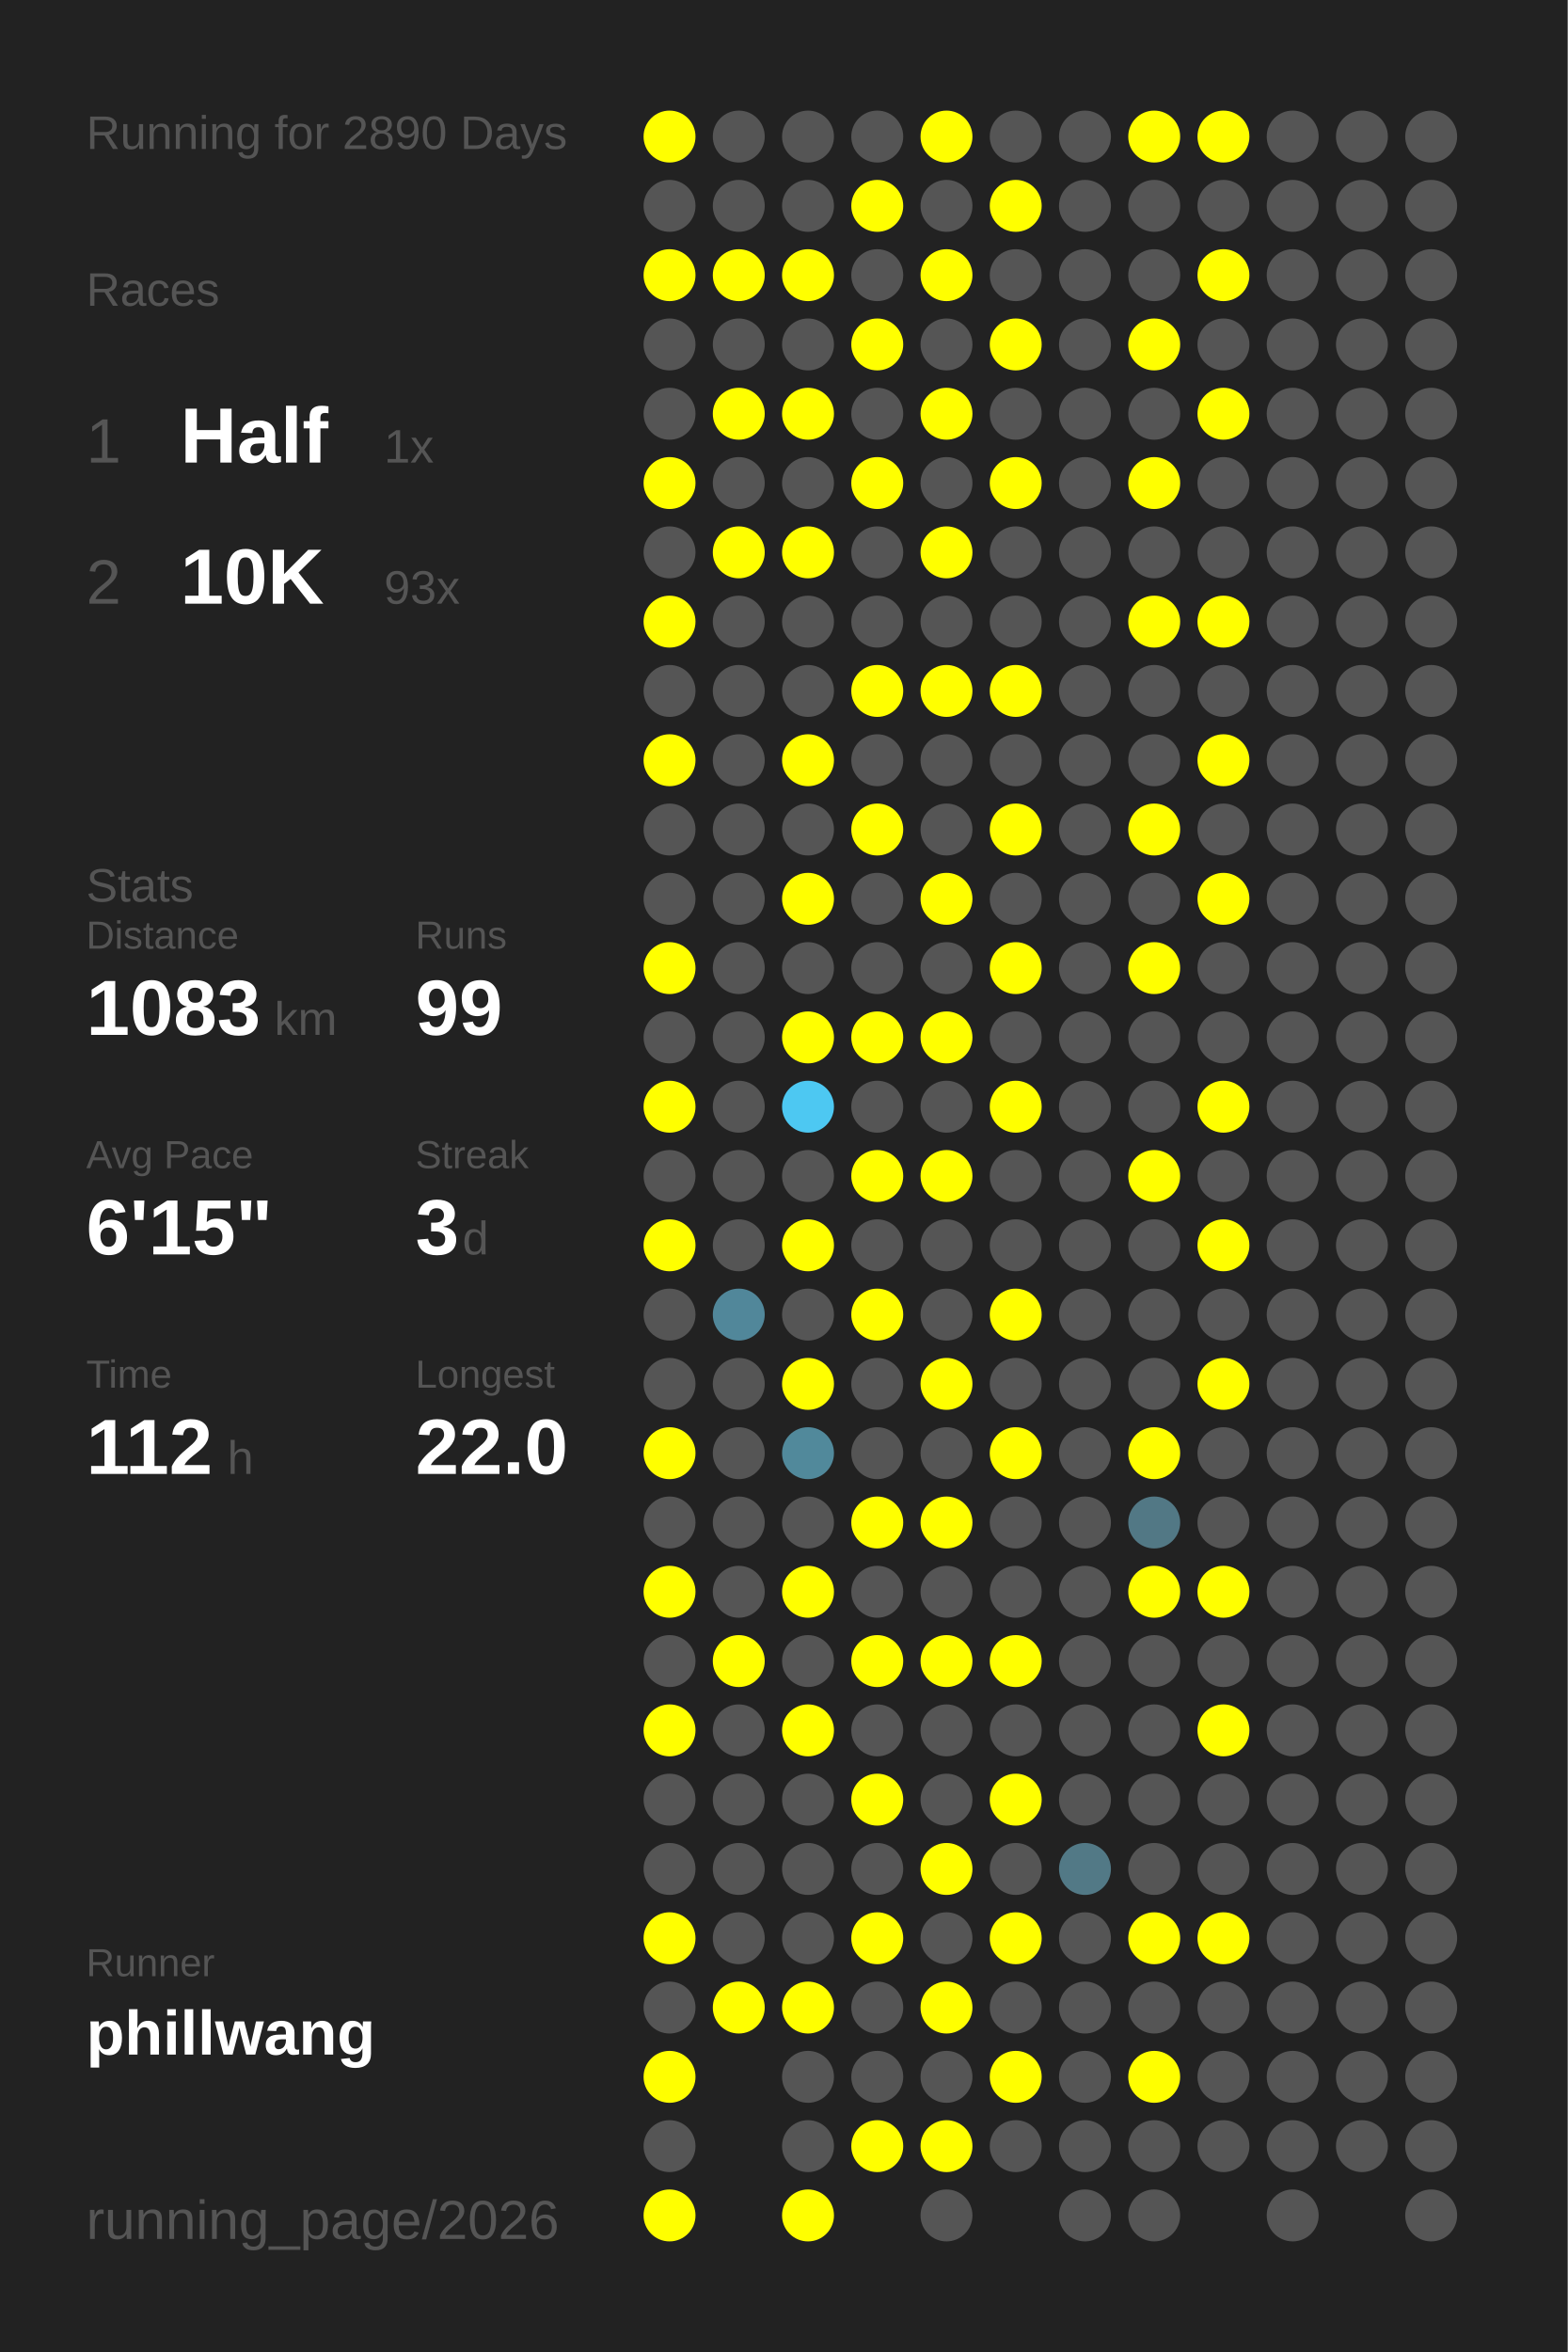
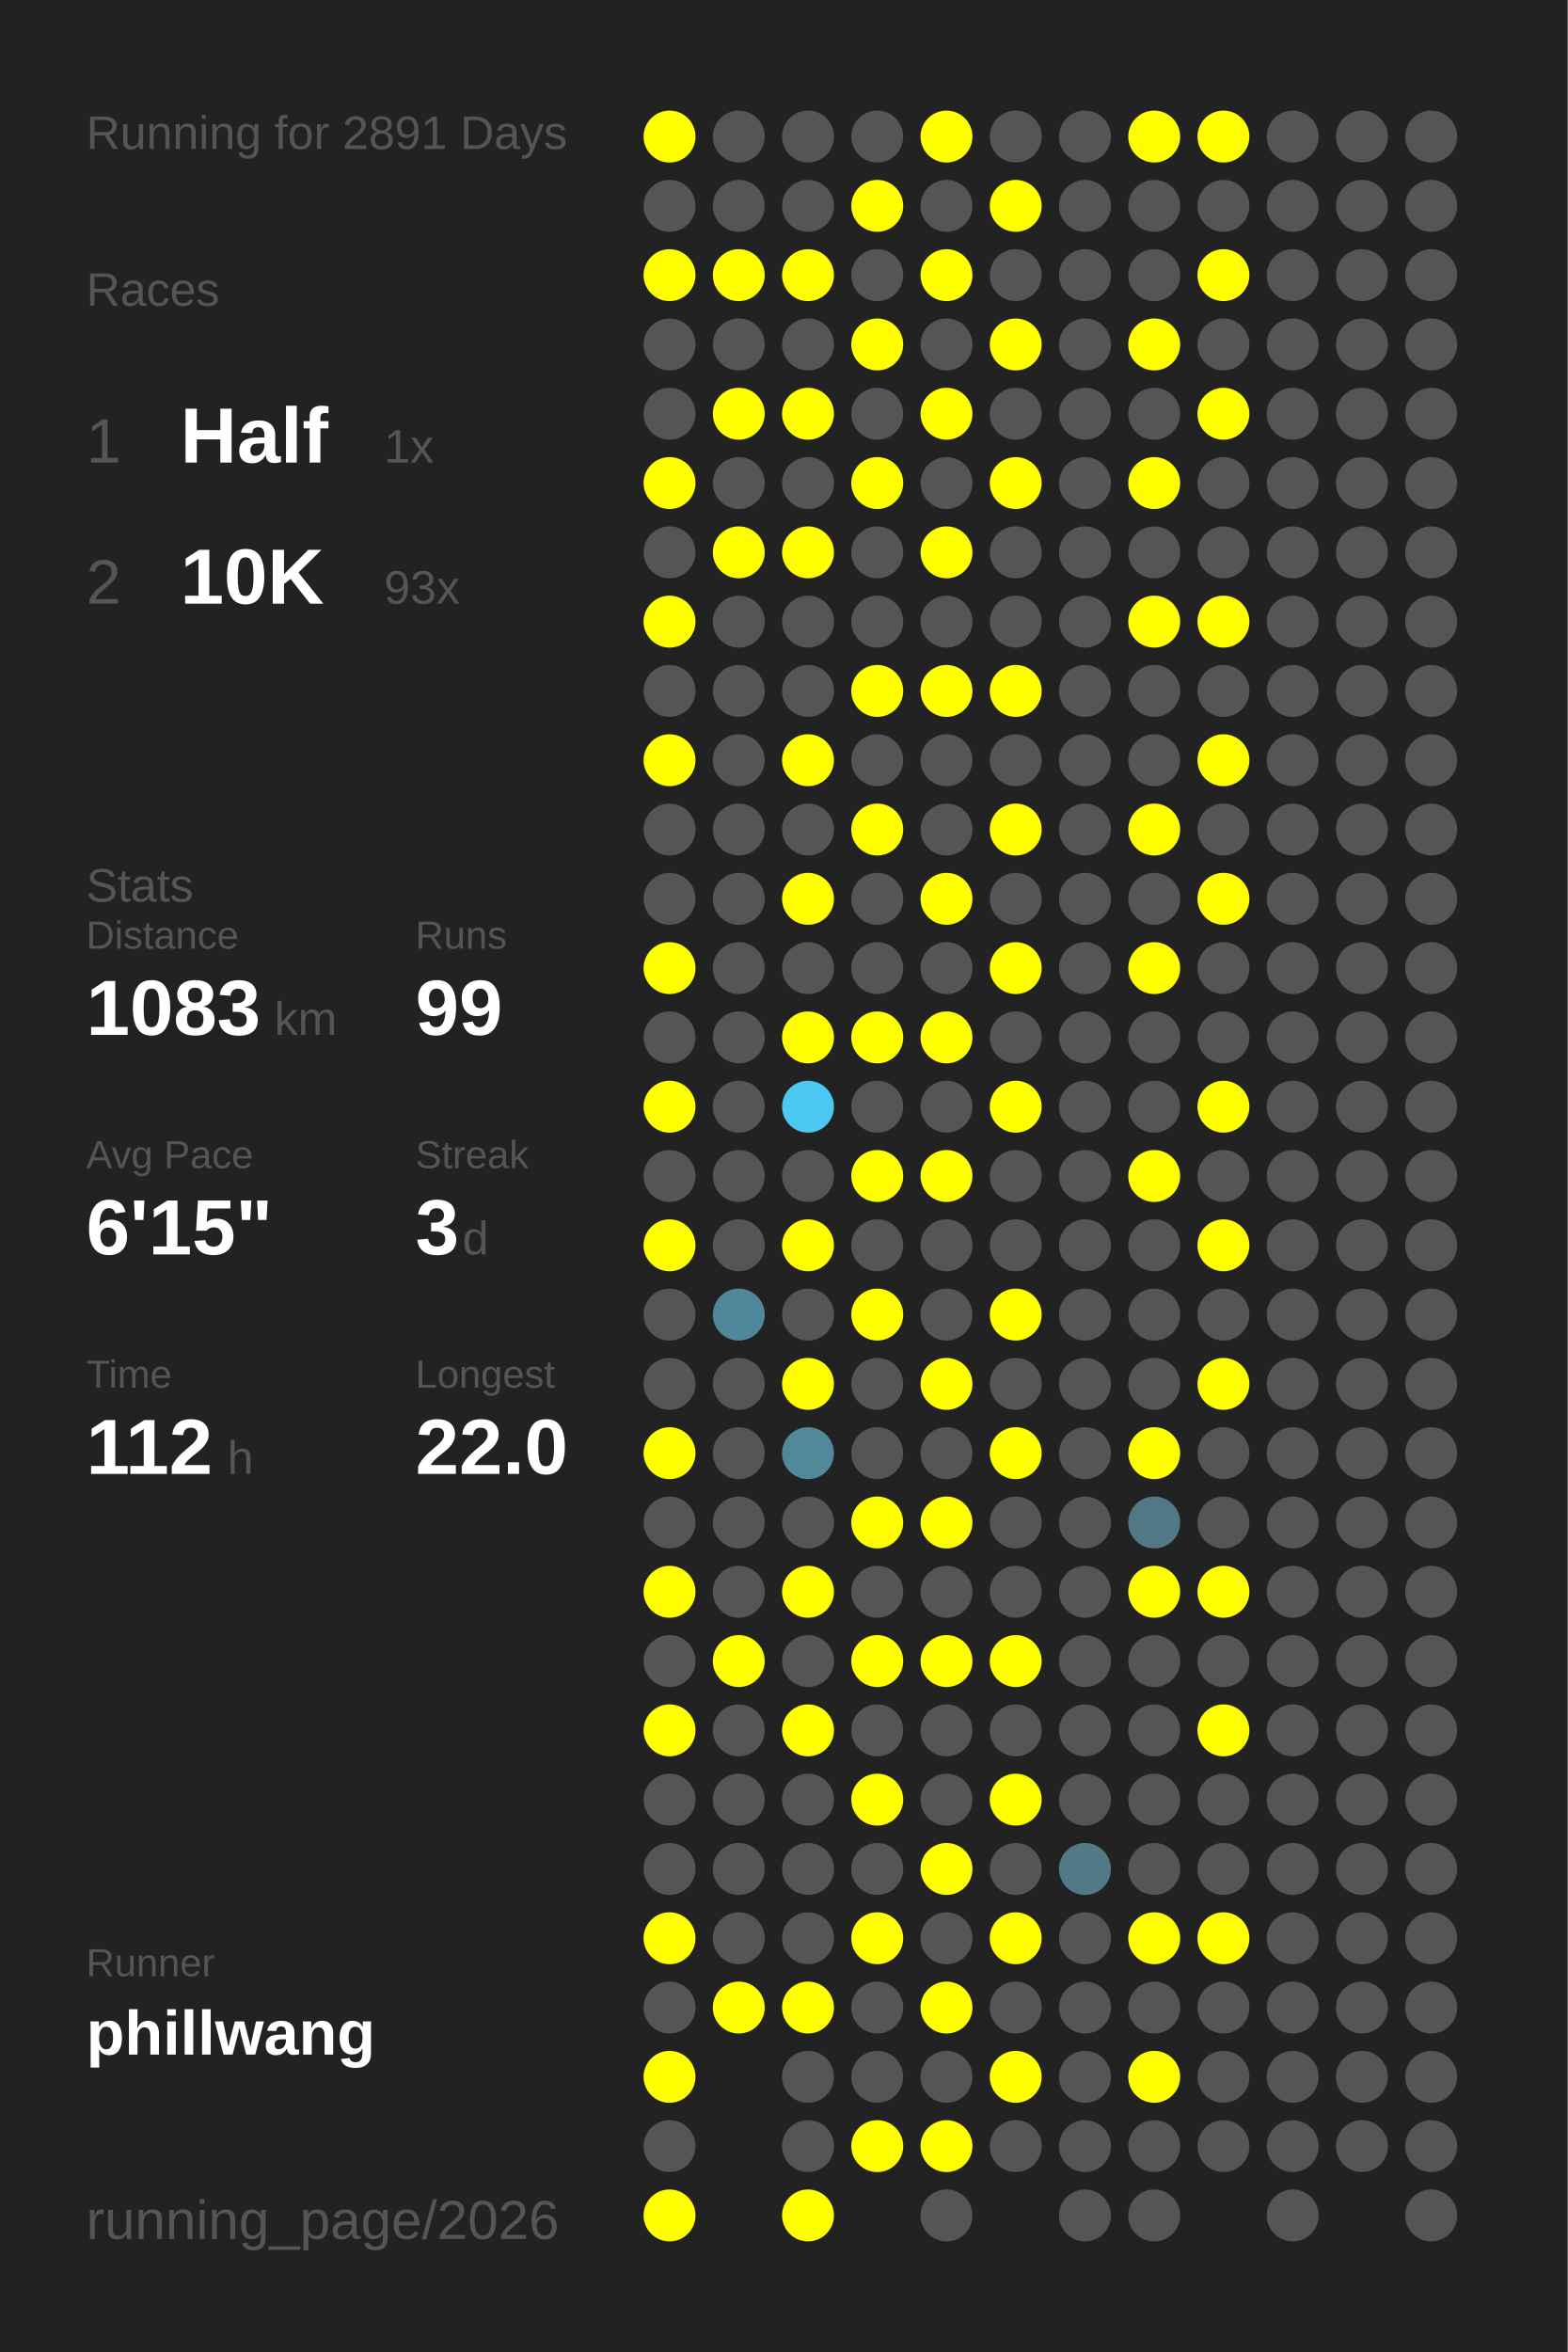
<svg xmlns="http://www.w3.org/2000/svg" baseProfile="full" height="300mm" version="1.1" viewBox="0,0,200,300" width="200mm">
  <defs />
  <rect fill="#222222" height="300" width="200" x="0" y="0" />
-   <text fill="#555555" style="font-size:6px; font-family:Arial;" x="11" y="19">Running for 2890 Days</text>
+   <text fill="#555555" style="font-size:6px; font-family:Arial;" x="11" y="19">Running for 2891 Days</text>
  <text fill="#555555" style="font-size:6px; font-family:Arial;" x="11" y="39">Races</text>
  <text fill="#555555" style="font-size:8px; font-family:Arial;" x="11" y="59">1</text>
  <text fill="#FFFFFF" style="font-size:10px; font-family:Arial; font-weight:bold;" x="23" y="59">Half</text>
  <text fill="#555555" style="font-size:6px; font-family:Arial;" x="49" y="59">1x</text>
  <text fill="#555555" style="font-size:8px; font-family:Arial;" x="11" y="77">2</text>
  <text fill="#FFFFFF" style="font-size:10px; font-family:Arial; font-weight:bold;" x="23" y="77">10K</text>
  <text fill="#555555" style="font-size:6px; font-family:Arial;" x="49" y="77">93x</text>
  <text fill="#555555" style="font-size:6px; font-family:Arial;" x="11" y="115">Stats</text>
  <text fill="#555555" style="font-size:5px; font-family:Arial;" x="11" y="121">Distance</text>
  <text fill="#FFFFFF" style="font-size:10px; font-family:Arial; font-weight:bold;" x="11" y="132">1083</text>
  <text fill="#555555" style="font-size:6px; font-family:Arial;" x="35" y="132">km</text>
  <text fill="#555555" style="font-size:5px; font-family:Arial;" x="53" y="121">Runs</text>
  <text fill="#FFFFFF" style="font-size:10px; font-family:Arial; font-weight:bold;" x="53" y="132">99</text>
  <text fill="#555555" style="font-size:5px; font-family:Arial;" x="11" y="149">Avg Pace</text>
  <text fill="#FFFFFF" style="font-size:10px; font-family:Arial; font-weight:bold;" x="11" y="160">6'15"</text>
  <text fill="#555555" style="font-size:5px; font-family:Arial;" x="53" y="149">Streak</text>
  <text fill="#FFFFFF" style="font-size:10px; font-family:Arial; font-weight:bold;" x="53" y="160">3</text>
  <text fill="#555555" style="font-size:6px; font-family:Arial;" x="59" y="160">d</text>
  <text fill="#555555" style="font-size:5px; font-family:Arial;" x="11" y="177">Time</text>
  <text fill="#FFFFFF" style="font-size:10px; font-family:Arial; font-weight:bold;" x="11" y="188">112</text>
  <text fill="#555555" style="font-size:6px; font-family:Arial;" x="29" y="188">h</text>
  <text fill="#555555" style="font-size:5px; font-family:Arial;" x="53" y="177">Longest</text>
  <text fill="#FFFFFF" style="font-size:10px; font-family:Arial; font-weight:bold;" x="53" y="188">22.0</text>
  <text fill="#555555" style="font-size:5px; font-family:Arial;" x="11" y="252.065">Runner</text>
  <text fill="#FFFFFF" style="font-size:8px; font-family:Arial; font-weight:bold;" x="11" y="262.065">phillwang</text>
  <text fill="#555555" style="font-size:7px; font-family:Arial;" x="11" y="285.581">running_page/2026</text>
  <circle cx="85.417" cy="17.419" fill="#FFFF00" r="3.312" />
  <circle cx="85.417" cy="26.258" fill="#555555" r="3.312" />
  <circle cx="85.417" cy="35.097" fill="#FFFF00" r="3.312" />
  <circle cx="85.417" cy="43.935" fill="#555555" r="3.312" />
  <circle cx="85.417" cy="52.774" fill="#555555" r="3.312" />
  <circle cx="85.417" cy="61.613" fill="#FFFF00" r="3.312" />
  <circle cx="85.417" cy="70.452" fill="#555555" r="3.312" />
  <circle cx="85.417" cy="79.29" fill="#FFFF00" r="3.312" />
  <circle cx="85.417" cy="88.129" fill="#555555" r="3.312" />
  <circle cx="85.417" cy="96.968" fill="#FFFF00" r="3.312" />
  <circle cx="85.417" cy="105.806" fill="#555555" r="3.312" />
  <circle cx="85.417" cy="114.645" fill="#555555" r="3.312" />
  <circle cx="85.417" cy="123.484" fill="#FFFF00" r="3.312" />
  <circle cx="85.417" cy="132.323" fill="#555555" r="3.312" />
  <circle cx="85.417" cy="141.161" fill="#FFFF00" r="3.312" />
  <circle cx="85.417" cy="150" fill="#555555" r="3.312" />
  <circle cx="85.417" cy="158.839" fill="#FFFF00" r="3.312" />
  <circle cx="85.417" cy="167.677" fill="#555555" r="3.312" />
  <circle cx="85.417" cy="176.516" fill="#555555" r="3.312" />
  <circle cx="85.417" cy="185.355" fill="#FFFF00" r="3.312" />
  <circle cx="85.417" cy="194.194" fill="#555555" r="3.312" />
  <circle cx="85.417" cy="203.032" fill="#FFFF00" r="3.312" />
  <circle cx="85.417" cy="211.871" fill="#555555" r="3.312" />
  <circle cx="85.417" cy="220.71" fill="#FFFF00" r="3.312" />
  <circle cx="85.417" cy="229.548" fill="#555555" r="3.312" />
  <circle cx="85.417" cy="238.387" fill="#555555" r="3.312" />
  <circle cx="85.417" cy="247.226" fill="#FFFF00" r="3.312" />
  <circle cx="85.417" cy="256.065" fill="#555555" r="3.312" />
  <circle cx="85.417" cy="264.903" fill="#FFFF00" r="3.312" />
  <circle cx="85.417" cy="273.742" fill="#555555" r="3.312" />
  <circle cx="85.417" cy="282.581" fill="#FFFF00" r="3.312" />
  <circle cx="94.25" cy="17.419" fill="#555555" r="3.312" />
  <circle cx="94.25" cy="26.258" fill="#555555" r="3.312" />
  <circle cx="94.25" cy="35.097" fill="#FFFF00" r="3.312" />
  <circle cx="94.25" cy="43.935" fill="#555555" r="3.312" />
  <circle cx="94.25" cy="52.774" fill="#FFFF00" r="3.312" />
  <circle cx="94.25" cy="61.613" fill="#555555" r="3.312" />
  <circle cx="94.25" cy="70.452" fill="#FFFF00" r="3.312" />
  <circle cx="94.25" cy="79.29" fill="#555555" r="3.312" />
  <circle cx="94.25" cy="88.129" fill="#555555" r="3.312" />
  <circle cx="94.25" cy="96.968" fill="#555555" r="3.312" />
  <circle cx="94.25" cy="105.806" fill="#555555" r="3.312" />
  <circle cx="94.25" cy="114.645" fill="#555555" r="3.312" />
  <circle cx="94.25" cy="123.484" fill="#555555" r="3.312" />
  <circle cx="94.25" cy="132.323" fill="#555555" r="3.312" />
  <circle cx="94.25" cy="141.161" fill="#555555" r="3.312" />
  <circle cx="94.25" cy="150" fill="#555555" r="3.312" />
  <circle cx="94.25" cy="158.839" fill="#555555" r="3.312" />
  <circle cx="94.25" cy="167.677" fill="#51879a" r="3.312" />
  <circle cx="94.25" cy="176.516" fill="#555555" r="3.312" />
  <circle cx="94.25" cy="185.355" fill="#555555" r="3.312" />
  <circle cx="94.25" cy="194.194" fill="#555555" r="3.312" />
  <circle cx="94.25" cy="203.032" fill="#555555" r="3.312" />
  <circle cx="94.25" cy="211.871" fill="#FFFF00" r="3.312" />
  <circle cx="94.25" cy="220.71" fill="#555555" r="3.312" />
  <circle cx="94.25" cy="229.548" fill="#555555" r="3.312" />
  <circle cx="94.25" cy="238.387" fill="#555555" r="3.312" />
  <circle cx="94.25" cy="247.226" fill="#555555" r="3.312" />
  <circle cx="94.25" cy="256.065" fill="#FFFF00" r="3.312" />
  <circle cx="103.083" cy="17.419" fill="#555555" r="3.312" />
  <circle cx="103.083" cy="26.258" fill="#555555" r="3.312" />
  <circle cx="103.083" cy="35.097" fill="#FFFF00" r="3.312" />
  <circle cx="103.083" cy="43.935" fill="#555555" r="3.312" />
  <circle cx="103.083" cy="52.774" fill="#FFFF00" r="3.312" />
  <circle cx="103.083" cy="61.613" fill="#555555" r="3.312" />
  <circle cx="103.083" cy="70.452" fill="#FFFF00" r="3.312" />
  <circle cx="103.083" cy="79.29" fill="#555555" r="3.312" />
  <circle cx="103.083" cy="88.129" fill="#555555" r="3.312" />
  <circle cx="103.083" cy="96.968" fill="#FFFF00" r="3.312" />
  <circle cx="103.083" cy="105.806" fill="#555555" r="3.312" />
  <circle cx="103.083" cy="114.645" fill="#FFFF00" r="3.312" />
  <circle cx="103.083" cy="123.484" fill="#555555" r="3.312" />
  <circle cx="103.083" cy="132.323" fill="#FFFF00" r="3.312" />
  <circle cx="103.083" cy="141.161" fill="#4dc8f2" r="3.312" />
  <circle cx="103.083" cy="150" fill="#555555" r="3.312" />
  <circle cx="103.083" cy="158.839" fill="#FFFF00" r="3.312" />
  <circle cx="103.083" cy="167.677" fill="#555555" r="3.312" />
  <circle cx="103.083" cy="176.516" fill="#FFFF00" r="3.312" />
  <circle cx="103.083" cy="185.355" fill="#51899b" r="3.312" />
  <circle cx="103.083" cy="194.194" fill="#555555" r="3.312" />
  <circle cx="103.083" cy="203.032" fill="#FFFF00" r="3.312" />
  <circle cx="103.083" cy="211.871" fill="#555555" r="3.312" />
  <circle cx="103.083" cy="220.71" fill="#FFFF00" r="3.312" />
  <circle cx="103.083" cy="229.548" fill="#555555" r="3.312" />
  <circle cx="103.083" cy="238.387" fill="#555555" r="3.312" />
  <circle cx="103.083" cy="247.226" fill="#555555" r="3.312" />
  <circle cx="103.083" cy="256.065" fill="#FFFF00" r="3.312" />
  <circle cx="103.083" cy="264.903" fill="#555555" r="3.312" />
  <circle cx="103.083" cy="273.742" fill="#555555" r="3.312" />
  <circle cx="103.083" cy="282.581" fill="#FFFF00" r="3.312" />
  <circle cx="111.917" cy="17.419" fill="#555555" r="3.312" />
  <circle cx="111.917" cy="26.258" fill="#FFFF00" r="3.312" />
  <circle cx="111.917" cy="35.097" fill="#555555" r="3.312" />
  <circle cx="111.917" cy="43.935" fill="#FFFF00" r="3.312" />
  <circle cx="111.917" cy="52.774" fill="#555555" r="3.312" />
  <circle cx="111.917" cy="61.613" fill="#FFFF00" r="3.312" />
  <circle cx="111.917" cy="70.452" fill="#555555" r="3.312" />
  <circle cx="111.917" cy="79.29" fill="#555555" r="3.312" />
  <circle cx="111.917" cy="88.129" fill="#FFFF00" r="3.312" />
  <circle cx="111.917" cy="96.968" fill="#555555" r="3.312" />
  <circle cx="111.917" cy="105.806" fill="#FFFF00" r="3.312" />
  <circle cx="111.917" cy="114.645" fill="#555555" r="3.312" />
  <circle cx="111.917" cy="123.484" fill="#555555" r="3.312" />
  <circle cx="111.917" cy="132.323" fill="#FFFF00" r="3.312" />
  <circle cx="111.917" cy="141.161" fill="#555555" r="3.312" />
  <circle cx="111.917" cy="150" fill="#FFFF00" r="3.312" />
  <circle cx="111.917" cy="158.839" fill="#555555" r="3.312" />
  <circle cx="111.917" cy="167.677" fill="#FFFF00" r="3.312" />
  <circle cx="111.917" cy="176.516" fill="#555555" r="3.312" />
  <circle cx="111.917" cy="185.355" fill="#555555" r="3.312" />
  <circle cx="111.917" cy="194.194" fill="#FFFF00" r="3.312" />
  <circle cx="111.917" cy="203.032" fill="#555555" r="3.312" />
  <circle cx="111.917" cy="211.871" fill="#FFFF00" r="3.312" />
  <circle cx="111.917" cy="220.71" fill="#555555" r="3.312" />
  <circle cx="111.917" cy="229.548" fill="#FFFF00" r="3.312" />
  <circle cx="111.917" cy="238.387" fill="#555555" r="3.312" />
  <circle cx="111.917" cy="247.226" fill="#FFFF00" r="3.312" />
  <circle cx="111.917" cy="256.065" fill="#555555" r="3.312" />
  <circle cx="111.917" cy="264.903" fill="#555555" r="3.312" />
  <circle cx="111.917" cy="273.742" fill="#FFFF00" r="3.312" />
  <circle cx="120.75" cy="17.419" fill="#FFFF00" r="3.312" />
  <circle cx="120.75" cy="26.258" fill="#555555" r="3.312" />
  <circle cx="120.75" cy="35.097" fill="#FFFF00" r="3.312" />
  <circle cx="120.75" cy="43.935" fill="#555555" r="3.312" />
  <circle cx="120.75" cy="52.774" fill="#FFFF00" r="3.312" />
  <circle cx="120.75" cy="61.613" fill="#555555" r="3.312" />
  <circle cx="120.75" cy="70.452" fill="#FFFF00" r="3.312" />
  <circle cx="120.75" cy="79.29" fill="#555555" r="3.312" />
  <circle cx="120.75" cy="88.129" fill="#FFFF00" r="3.312" />
  <circle cx="120.75" cy="96.968" fill="#555555" r="3.312" />
  <circle cx="120.75" cy="105.806" fill="#555555" r="3.312" />
  <circle cx="120.75" cy="114.645" fill="#FFFF00" r="3.312" />
  <circle cx="120.75" cy="123.484" fill="#555555" r="3.312" />
  <circle cx="120.75" cy="132.323" fill="#FFFF00" r="3.312" />
  <circle cx="120.75" cy="141.161" fill="#555555" r="3.312" />
  <circle cx="120.75" cy="150" fill="#FFFF00" r="3.312" />
  <circle cx="120.75" cy="158.839" fill="#555555" r="3.312" />
  <circle cx="120.75" cy="167.677" fill="#555555" r="3.312" />
  <circle cx="120.75" cy="176.516" fill="#FFFF00" r="3.312" />
  <circle cx="120.75" cy="185.355" fill="#555555" r="3.312" />
  <circle cx="120.75" cy="194.194" fill="#FFFF00" r="3.312" />
  <circle cx="120.75" cy="203.032" fill="#555555" r="3.312" />
  <circle cx="120.75" cy="211.871" fill="#FFFF00" r="3.312" />
  <circle cx="120.75" cy="220.71" fill="#555555" r="3.312" />
  <circle cx="120.75" cy="229.548" fill="#555555" r="3.312" />
  <circle cx="120.75" cy="238.387" fill="#FFFF00" r="3.312" />
  <circle cx="120.75" cy="247.226" fill="#555555" r="3.312" />
  <circle cx="120.75" cy="256.065" fill="#FFFF00" r="3.312" />
  <circle cx="120.75" cy="264.903" fill="#555555" r="3.312" />
  <circle cx="120.75" cy="273.742" fill="#FFFF00" r="3.312" />
  <circle cx="120.75" cy="282.581" fill="#555555" r="3.312" />
  <circle cx="129.583" cy="17.419" fill="#555555" r="3.312" />
  <circle cx="129.583" cy="26.258" fill="#FFFF00" r="3.312" />
  <circle cx="129.583" cy="35.097" fill="#555555" r="3.312" />
  <circle cx="129.583" cy="43.935" fill="#FFFF00" r="3.312" />
  <circle cx="129.583" cy="52.774" fill="#555555" r="3.312" />
  <circle cx="129.583" cy="61.613" fill="#FFFF00" r="3.312" />
  <circle cx="129.583" cy="70.452" fill="#555555" r="3.312" />
  <circle cx="129.583" cy="79.29" fill="#555555" r="3.312" />
  <circle cx="129.583" cy="88.129" fill="#FFFF00" r="3.312" />
  <circle cx="129.583" cy="96.968" fill="#555555" r="3.312" />
  <circle cx="129.583" cy="105.806" fill="#FFFF00" r="3.312" />
  <circle cx="129.583" cy="114.645" fill="#555555" r="3.312" />
  <circle cx="129.583" cy="123.484" fill="#FFFF00" r="3.312" />
  <circle cx="129.583" cy="132.323" fill="#555555" r="3.312" />
  <circle cx="129.583" cy="141.161" fill="#FFFF00" r="3.312" />
  <circle cx="129.583" cy="150" fill="#555555" r="3.312" />
  <circle cx="129.583" cy="158.839" fill="#555555" r="3.312" />
  <circle cx="129.583" cy="167.677" fill="#FFFF00" r="3.312" />
  <circle cx="129.583" cy="176.516" fill="#555555" r="3.312" />
  <circle cx="129.583" cy="185.355" fill="#FFFF00" r="3.312" />
  <circle cx="129.583" cy="194.194" fill="#555555" r="3.312" />
  <circle cx="129.583" cy="203.032" fill="#555555" r="3.312" />
  <circle cx="129.583" cy="211.871" fill="#FFFF00" r="3.312" />
  <circle cx="129.583" cy="220.71" fill="#555555" r="3.312" />
  <circle cx="129.583" cy="229.548" fill="#FFFF00" r="3.312" />
  <circle cx="129.583" cy="238.387" fill="#555555" r="3.312" />
  <circle cx="129.583" cy="247.226" fill="#FFFF00" r="3.312" />
  <circle cx="129.583" cy="256.065" fill="#555555" r="3.312" />
  <circle cx="129.583" cy="264.903" fill="#FFFF00" r="3.312" />
  <circle cx="129.583" cy="273.742" fill="#555555" r="3.312" />
  <circle cx="138.417" cy="17.419" fill="#555555" r="3.312" />
  <circle cx="138.417" cy="26.258" fill="#555555" r="3.312" />
  <circle cx="138.417" cy="35.097" fill="#555555" r="3.312" />
  <circle cx="138.417" cy="43.935" fill="#555555" r="3.312" />
  <circle cx="138.417" cy="52.774" fill="#555555" r="3.312" />
  <circle cx="138.417" cy="61.613" fill="#555555" r="3.312" />
  <circle cx="138.417" cy="70.452" fill="#555555" r="3.312" />
  <circle cx="138.417" cy="79.29" fill="#555555" r="3.312" />
  <circle cx="138.417" cy="88.129" fill="#555555" r="3.312" />
  <circle cx="138.417" cy="96.968" fill="#555555" r="3.312" />
  <circle cx="138.417" cy="105.806" fill="#555555" r="3.312" />
  <circle cx="138.417" cy="114.645" fill="#555555" r="3.312" />
  <circle cx="138.417" cy="123.484" fill="#555555" r="3.312" />
  <circle cx="138.417" cy="132.323" fill="#555555" r="3.312" />
  <circle cx="138.417" cy="141.161" fill="#555555" r="3.312" />
  <circle cx="138.417" cy="150" fill="#555555" r="3.312" />
  <circle cx="138.417" cy="158.839" fill="#555555" r="3.312" />
  <circle cx="138.417" cy="167.677" fill="#555555" r="3.312" />
  <circle cx="138.417" cy="176.516" fill="#555555" r="3.312" />
  <circle cx="138.417" cy="185.355" fill="#555555" r="3.312" />
  <circle cx="138.417" cy="194.194" fill="#555555" r="3.312" />
  <circle cx="138.417" cy="203.032" fill="#555555" r="3.312" />
  <circle cx="138.417" cy="211.871" fill="#555555" r="3.312" />
  <circle cx="138.417" cy="220.71" fill="#555555" r="3.312" />
  <circle cx="138.417" cy="229.548" fill="#555555" r="3.312" />
  <circle cx="138.417" cy="238.387" fill="#527986" r="3.312" />
  <circle cx="138.417" cy="247.226" fill="#555555" r="3.312" />
  <circle cx="138.417" cy="256.065" fill="#555555" r="3.312" />
  <circle cx="138.417" cy="264.903" fill="#555555" r="3.312" />
  <circle cx="138.417" cy="273.742" fill="#555555" r="3.312" />
  <circle cx="138.417" cy="282.581" fill="#555555" r="3.312" />
  <circle cx="147.25" cy="17.419" fill="#FFFF00" r="3.312" />
  <circle cx="147.25" cy="26.258" fill="#555555" r="3.312" />
  <circle cx="147.25" cy="35.097" fill="#555555" r="3.312" />
  <circle cx="147.25" cy="43.935" fill="#FFFF00" r="3.312" />
  <circle cx="147.25" cy="52.774" fill="#555555" r="3.312" />
  <circle cx="147.25" cy="61.613" fill="#FFFF00" r="3.312" />
  <circle cx="147.25" cy="70.452" fill="#555555" r="3.312" />
  <circle cx="147.25" cy="79.29" fill="#FFFF00" r="3.312" />
  <circle cx="147.25" cy="88.129" fill="#555555" r="3.312" />
  <circle cx="147.25" cy="96.968" fill="#555555" r="3.312" />
  <circle cx="147.25" cy="105.806" fill="#FFFF00" r="3.312" />
  <circle cx="147.25" cy="114.645" fill="#555555" r="3.312" />
  <circle cx="147.25" cy="123.484" fill="#FFFF00" r="3.312" />
  <circle cx="147.25" cy="132.323" fill="#555555" r="3.312" />
  <circle cx="147.25" cy="141.161" fill="#555555" r="3.312" />
  <circle cx="147.25" cy="150" fill="#FFFF00" r="3.312" />
  <circle cx="147.25" cy="158.839" fill="#555555" r="3.312" />
  <circle cx="147.25" cy="167.677" fill="#555555" r="3.312" />
  <circle cx="147.25" cy="176.516" fill="#555555" r="3.312" />
  <circle cx="147.25" cy="185.355" fill="#FFFF00" r="3.312" />
  <circle cx="147.25" cy="194.194" fill="#527885" r="3.312" />
  <circle cx="147.25" cy="203.032" fill="#FFFF00" r="3.312" />
  <circle cx="147.25" cy="211.871" fill="#555555" r="3.312" />
  <circle cx="147.25" cy="220.71" fill="#555555" r="3.312" />
  <circle cx="147.25" cy="229.548" fill="#555555" r="3.312" />
  <circle cx="147.25" cy="238.387" fill="#555555" r="3.312" />
  <circle cx="147.25" cy="247.226" fill="#FFFF00" r="3.312" />
  <circle cx="147.25" cy="256.065" fill="#555555" r="3.312" />
  <circle cx="147.25" cy="264.903" fill="#FFFF00" r="3.312" />
  <circle cx="147.25" cy="273.742" fill="#555555" r="3.312" />
  <circle cx="147.25" cy="282.581" fill="#555555" r="3.312" />
  <circle cx="156.083" cy="17.419" fill="#FFFF00" r="3.312" />
  <circle cx="156.083" cy="26.258" fill="#555555" r="3.312" />
  <circle cx="156.083" cy="35.097" fill="#FFFF00" r="3.312" />
  <circle cx="156.083" cy="43.935" fill="#555555" r="3.312" />
  <circle cx="156.083" cy="52.774" fill="#FFFF00" r="3.312" />
  <circle cx="156.083" cy="61.613" fill="#555555" r="3.312" />
  <circle cx="156.083" cy="70.452" fill="#555555" r="3.312" />
  <circle cx="156.083" cy="79.29" fill="#FFFF00" r="3.312" />
  <circle cx="156.083" cy="88.129" fill="#555555" r="3.312" />
  <circle cx="156.083" cy="96.968" fill="#FFFF00" r="3.312" />
  <circle cx="156.083" cy="105.806" fill="#555555" r="3.312" />
  <circle cx="156.083" cy="114.645" fill="#FFFF00" r="3.312" />
  <circle cx="156.083" cy="123.484" fill="#555555" r="3.312" />
  <circle cx="156.083" cy="132.323" fill="#555555" r="3.312" />
  <circle cx="156.083" cy="141.161" fill="#FFFF00" r="3.312" />
  <circle cx="156.083" cy="150" fill="#555555" r="3.312" />
  <circle cx="156.083" cy="158.839" fill="#FFFF00" r="3.312" />
  <circle cx="156.083" cy="167.677" fill="#555555" r="3.312" />
  <circle cx="156.083" cy="176.516" fill="#FFFF00" r="3.312" />
  <circle cx="156.083" cy="185.355" fill="#555555" r="3.312" />
  <circle cx="156.083" cy="194.194" fill="#555555" r="3.312" />
  <circle cx="156.083" cy="203.032" fill="#FFFF00" r="3.312" />
  <circle cx="156.083" cy="211.871" fill="#555555" r="3.312" />
  <circle cx="156.083" cy="220.71" fill="#FFFF00" r="3.312" />
  <circle cx="156.083" cy="229.548" fill="#555555" r="3.312" />
  <circle cx="156.083" cy="238.387" fill="#555555" r="3.312" />
  <circle cx="156.083" cy="247.226" fill="#FFFF00" r="3.312" />
  <circle cx="156.083" cy="256.065" fill="#555555" r="3.312" />
  <circle cx="156.083" cy="264.903" fill="#555555" r="3.312" />
  <circle cx="156.083" cy="273.742" fill="#555555" r="3.312" />
  <circle cx="164.917" cy="17.419" fill="#555555" r="3.312" />
  <circle cx="164.917" cy="26.258" fill="#555555" r="3.312" />
  <circle cx="164.917" cy="35.097" fill="#555555" r="3.312" />
  <circle cx="164.917" cy="43.935" fill="#555555" r="3.312" />
  <circle cx="164.917" cy="52.774" fill="#555555" r="3.312" />
  <circle cx="164.917" cy="61.613" fill="#555555" r="3.312" />
  <circle cx="164.917" cy="70.452" fill="#555555" r="3.312" />
  <circle cx="164.917" cy="79.29" fill="#555555" r="3.312" />
  <circle cx="164.917" cy="88.129" fill="#555555" r="3.312" />
  <circle cx="164.917" cy="96.968" fill="#555555" r="3.312" />
  <circle cx="164.917" cy="105.806" fill="#555555" r="3.312" />
  <circle cx="164.917" cy="114.645" fill="#555555" r="3.312" />
  <circle cx="164.917" cy="123.484" fill="#555555" r="3.312" />
  <circle cx="164.917" cy="132.323" fill="#555555" r="3.312" />
  <circle cx="164.917" cy="141.161" fill="#555555" r="3.312" />
  <circle cx="164.917" cy="150" fill="#555555" r="3.312" />
  <circle cx="164.917" cy="158.839" fill="#555555" r="3.312" />
  <circle cx="164.917" cy="167.677" fill="#555555" r="3.312" />
  <circle cx="164.917" cy="176.516" fill="#555555" r="3.312" />
  <circle cx="164.917" cy="185.355" fill="#555555" r="3.312" />
  <circle cx="164.917" cy="194.194" fill="#555555" r="3.312" />
  <circle cx="164.917" cy="203.032" fill="#555555" r="3.312" />
  <circle cx="164.917" cy="211.871" fill="#555555" r="3.312" />
  <circle cx="164.917" cy="220.71" fill="#555555" r="3.312" />
  <circle cx="164.917" cy="229.548" fill="#555555" r="3.312" />
  <circle cx="164.917" cy="238.387" fill="#555555" r="3.312" />
  <circle cx="164.917" cy="247.226" fill="#555555" r="3.312" />
  <circle cx="164.917" cy="256.065" fill="#555555" r="3.312" />
  <circle cx="164.917" cy="264.903" fill="#555555" r="3.312" />
  <circle cx="164.917" cy="273.742" fill="#555555" r="3.312" />
  <circle cx="164.917" cy="282.581" fill="#555555" r="3.312" />
  <circle cx="173.75" cy="17.419" fill="#555555" r="3.312" />
  <circle cx="173.75" cy="26.258" fill="#555555" r="3.312" />
  <circle cx="173.75" cy="35.097" fill="#555555" r="3.312" />
  <circle cx="173.75" cy="43.935" fill="#555555" r="3.312" />
  <circle cx="173.75" cy="52.774" fill="#555555" r="3.312" />
  <circle cx="173.75" cy="61.613" fill="#555555" r="3.312" />
  <circle cx="173.75" cy="70.452" fill="#555555" r="3.312" />
  <circle cx="173.75" cy="79.29" fill="#555555" r="3.312" />
  <circle cx="173.75" cy="88.129" fill="#555555" r="3.312" />
  <circle cx="173.75" cy="96.968" fill="#555555" r="3.312" />
  <circle cx="173.75" cy="105.806" fill="#555555" r="3.312" />
  <circle cx="173.75" cy="114.645" fill="#555555" r="3.312" />
  <circle cx="173.75" cy="123.484" fill="#555555" r="3.312" />
  <circle cx="173.75" cy="132.323" fill="#555555" r="3.312" />
  <circle cx="173.75" cy="141.161" fill="#555555" r="3.312" />
  <circle cx="173.75" cy="150" fill="#555555" r="3.312" />
  <circle cx="173.75" cy="158.839" fill="#555555" r="3.312" />
  <circle cx="173.75" cy="167.677" fill="#555555" r="3.312" />
  <circle cx="173.75" cy="176.516" fill="#555555" r="3.312" />
  <circle cx="173.75" cy="185.355" fill="#555555" r="3.312" />
  <circle cx="173.75" cy="194.194" fill="#555555" r="3.312" />
  <circle cx="173.75" cy="203.032" fill="#555555" r="3.312" />
  <circle cx="173.75" cy="211.871" fill="#555555" r="3.312" />
  <circle cx="173.75" cy="220.71" fill="#555555" r="3.312" />
  <circle cx="173.75" cy="229.548" fill="#555555" r="3.312" />
  <circle cx="173.75" cy="238.387" fill="#555555" r="3.312" />
  <circle cx="173.75" cy="247.226" fill="#555555" r="3.312" />
  <circle cx="173.75" cy="256.065" fill="#555555" r="3.312" />
  <circle cx="173.75" cy="264.903" fill="#555555" r="3.312" />
  <circle cx="173.75" cy="273.742" fill="#555555" r="3.312" />
  <circle cx="182.583" cy="17.419" fill="#555555" r="3.312" />
  <circle cx="182.583" cy="26.258" fill="#555555" r="3.312" />
  <circle cx="182.583" cy="35.097" fill="#555555" r="3.312" />
  <circle cx="182.583" cy="43.935" fill="#555555" r="3.312" />
  <circle cx="182.583" cy="52.774" fill="#555555" r="3.312" />
  <circle cx="182.583" cy="61.613" fill="#555555" r="3.312" />
  <circle cx="182.583" cy="70.452" fill="#555555" r="3.312" />
  <circle cx="182.583" cy="79.29" fill="#555555" r="3.312" />
  <circle cx="182.583" cy="88.129" fill="#555555" r="3.312" />
  <circle cx="182.583" cy="96.968" fill="#555555" r="3.312" />
  <circle cx="182.583" cy="105.806" fill="#555555" r="3.312" />
  <circle cx="182.583" cy="114.645" fill="#555555" r="3.312" />
  <circle cx="182.583" cy="123.484" fill="#555555" r="3.312" />
  <circle cx="182.583" cy="132.323" fill="#555555" r="3.312" />
  <circle cx="182.583" cy="141.161" fill="#555555" r="3.312" />
  <circle cx="182.583" cy="150" fill="#555555" r="3.312" />
  <circle cx="182.583" cy="158.839" fill="#555555" r="3.312" />
  <circle cx="182.583" cy="167.677" fill="#555555" r="3.312" />
  <circle cx="182.583" cy="176.516" fill="#555555" r="3.312" />
  <circle cx="182.583" cy="185.355" fill="#555555" r="3.312" />
  <circle cx="182.583" cy="194.194" fill="#555555" r="3.312" />
  <circle cx="182.583" cy="203.032" fill="#555555" r="3.312" />
  <circle cx="182.583" cy="211.871" fill="#555555" r="3.312" />
  <circle cx="182.583" cy="220.71" fill="#555555" r="3.312" />
  <circle cx="182.583" cy="229.548" fill="#555555" r="3.312" />
  <circle cx="182.583" cy="238.387" fill="#555555" r="3.312" />
  <circle cx="182.583" cy="247.226" fill="#555555" r="3.312" />
  <circle cx="182.583" cy="256.065" fill="#555555" r="3.312" />
  <circle cx="182.583" cy="264.903" fill="#555555" r="3.312" />
  <circle cx="182.583" cy="273.742" fill="#555555" r="3.312" />
  <circle cx="182.583" cy="282.581" fill="#555555" r="3.312" />
</svg>
